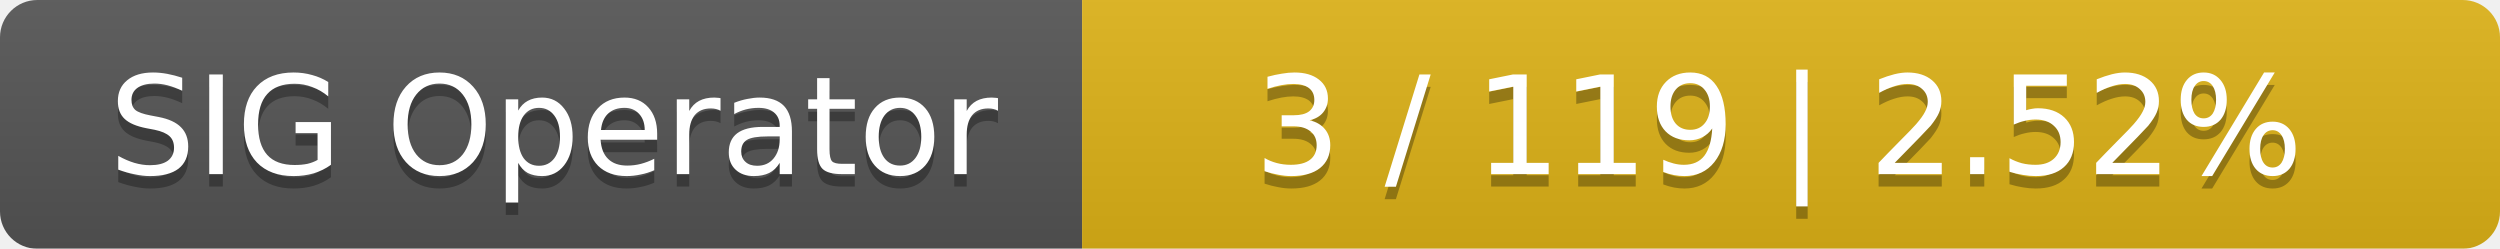
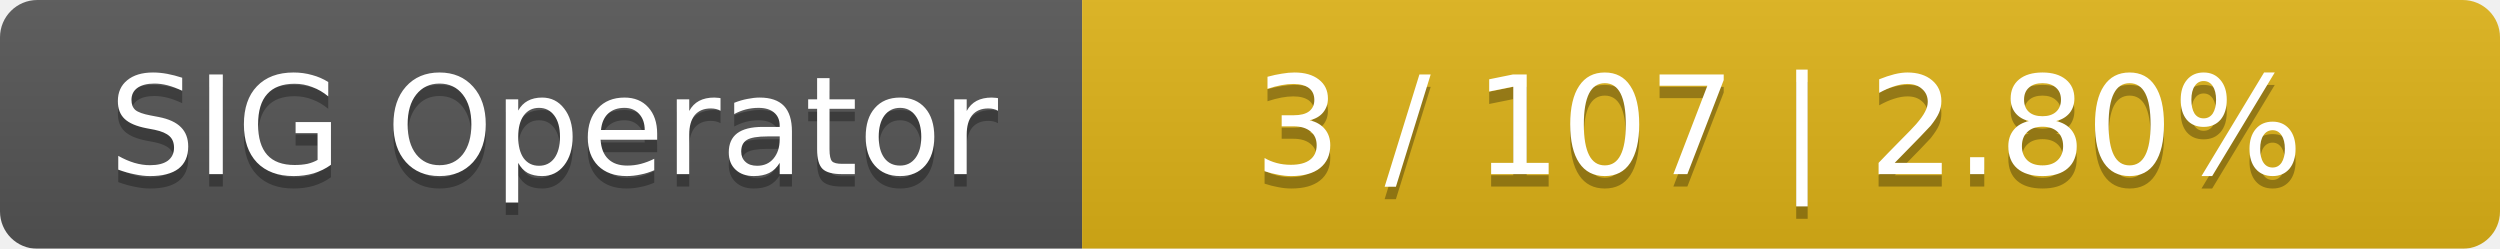
<svg xmlns="http://www.w3.org/2000/svg" width="201" height="20">
  <linearGradient id="smooth" x2="0" y2="100%">
    <stop offset="0" stop-color="#bbb" stop-opacity=".1" />
    <stop offset="1" stop-opacity=".1" />
  </linearGradient>
  <mask id="round">
    <rect width="201" height="20" rx="3" fill="#fff" />
  </mask>
  <g mask="url(#round)">
    <rect width="87" height="20" fill="#555" />
    <rect x="87" width="114" height="20" fill="#dfb317" />
    <rect width="201" height="20" fill="url(#smooth)" />
  </g>
  <g fill="#fff" text-anchor="middle" font-family="DejaVu Sans,Verdana,Geneva,sans-serif" font-size="11">
    <text x="44.5" y="15" fill="#010101" fill-opacity=".3">SIG Operator</text>
    <text x="44.5" y="14">SIG Operator</text>
-     <text x="143" y="15" fill="#010101" fill-opacity=".3">3 / 119    |    2.52%</text>
-     <text x="143" y="14">3 / 119    |    2.52%</text>
+     <text x="143" y="15" fill="#010101" fill-opacity=".3">3 / 107    |    2.80%</text>
+     <text x="143" y="14">3 / 107    |    2.80%</text>
  </g>
</svg>
